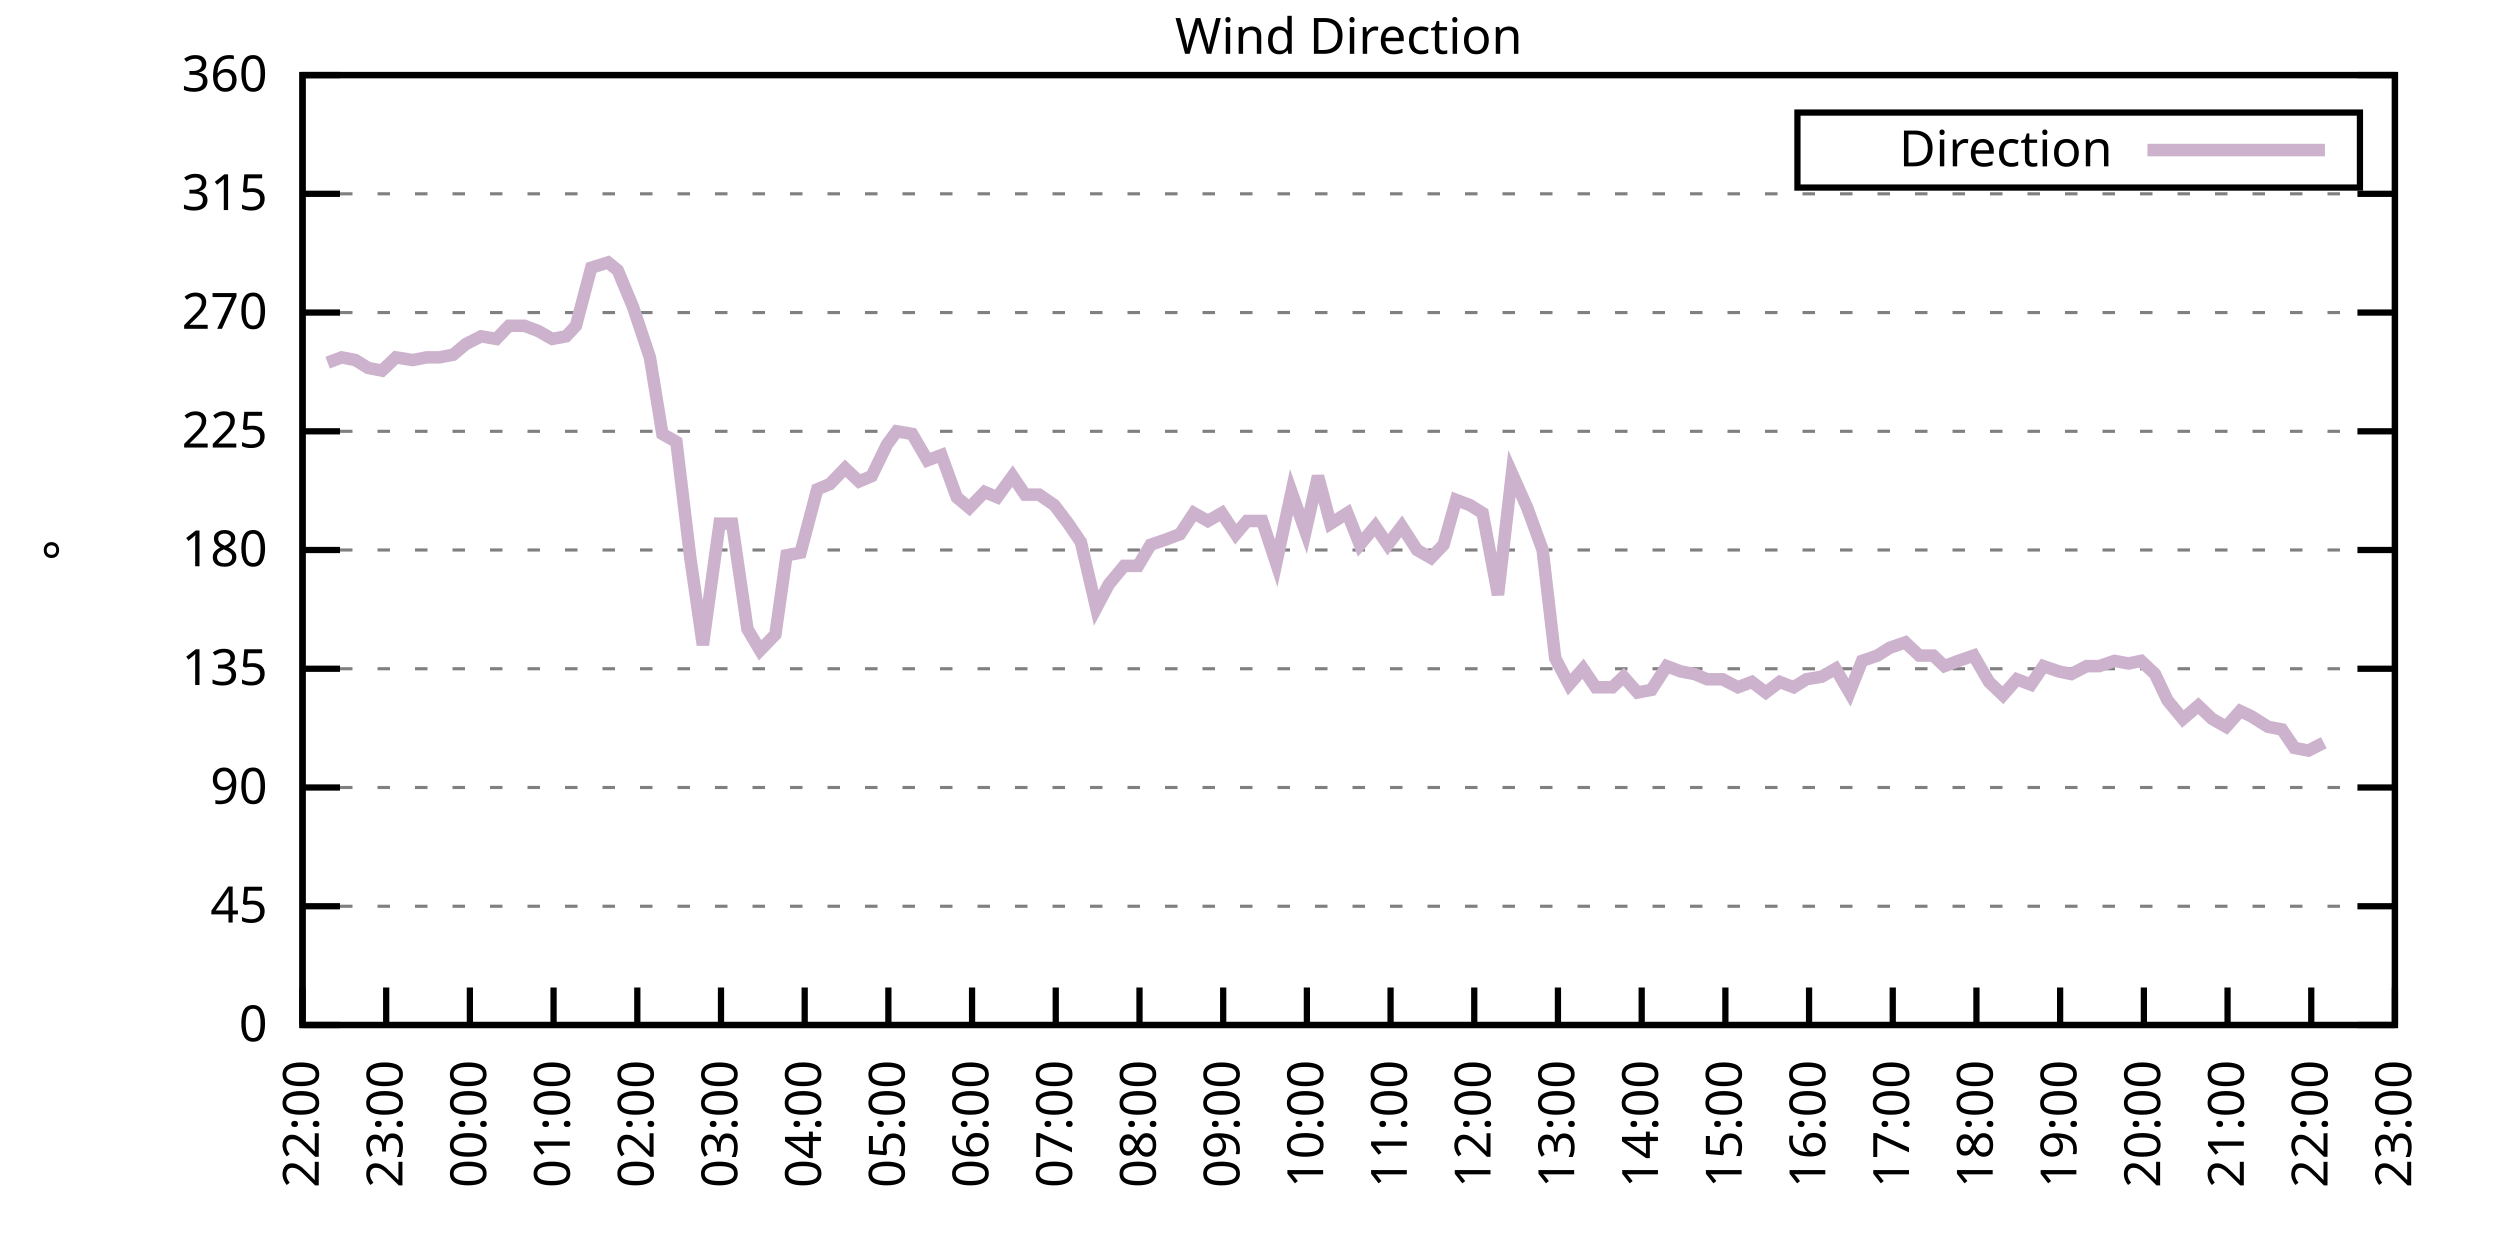
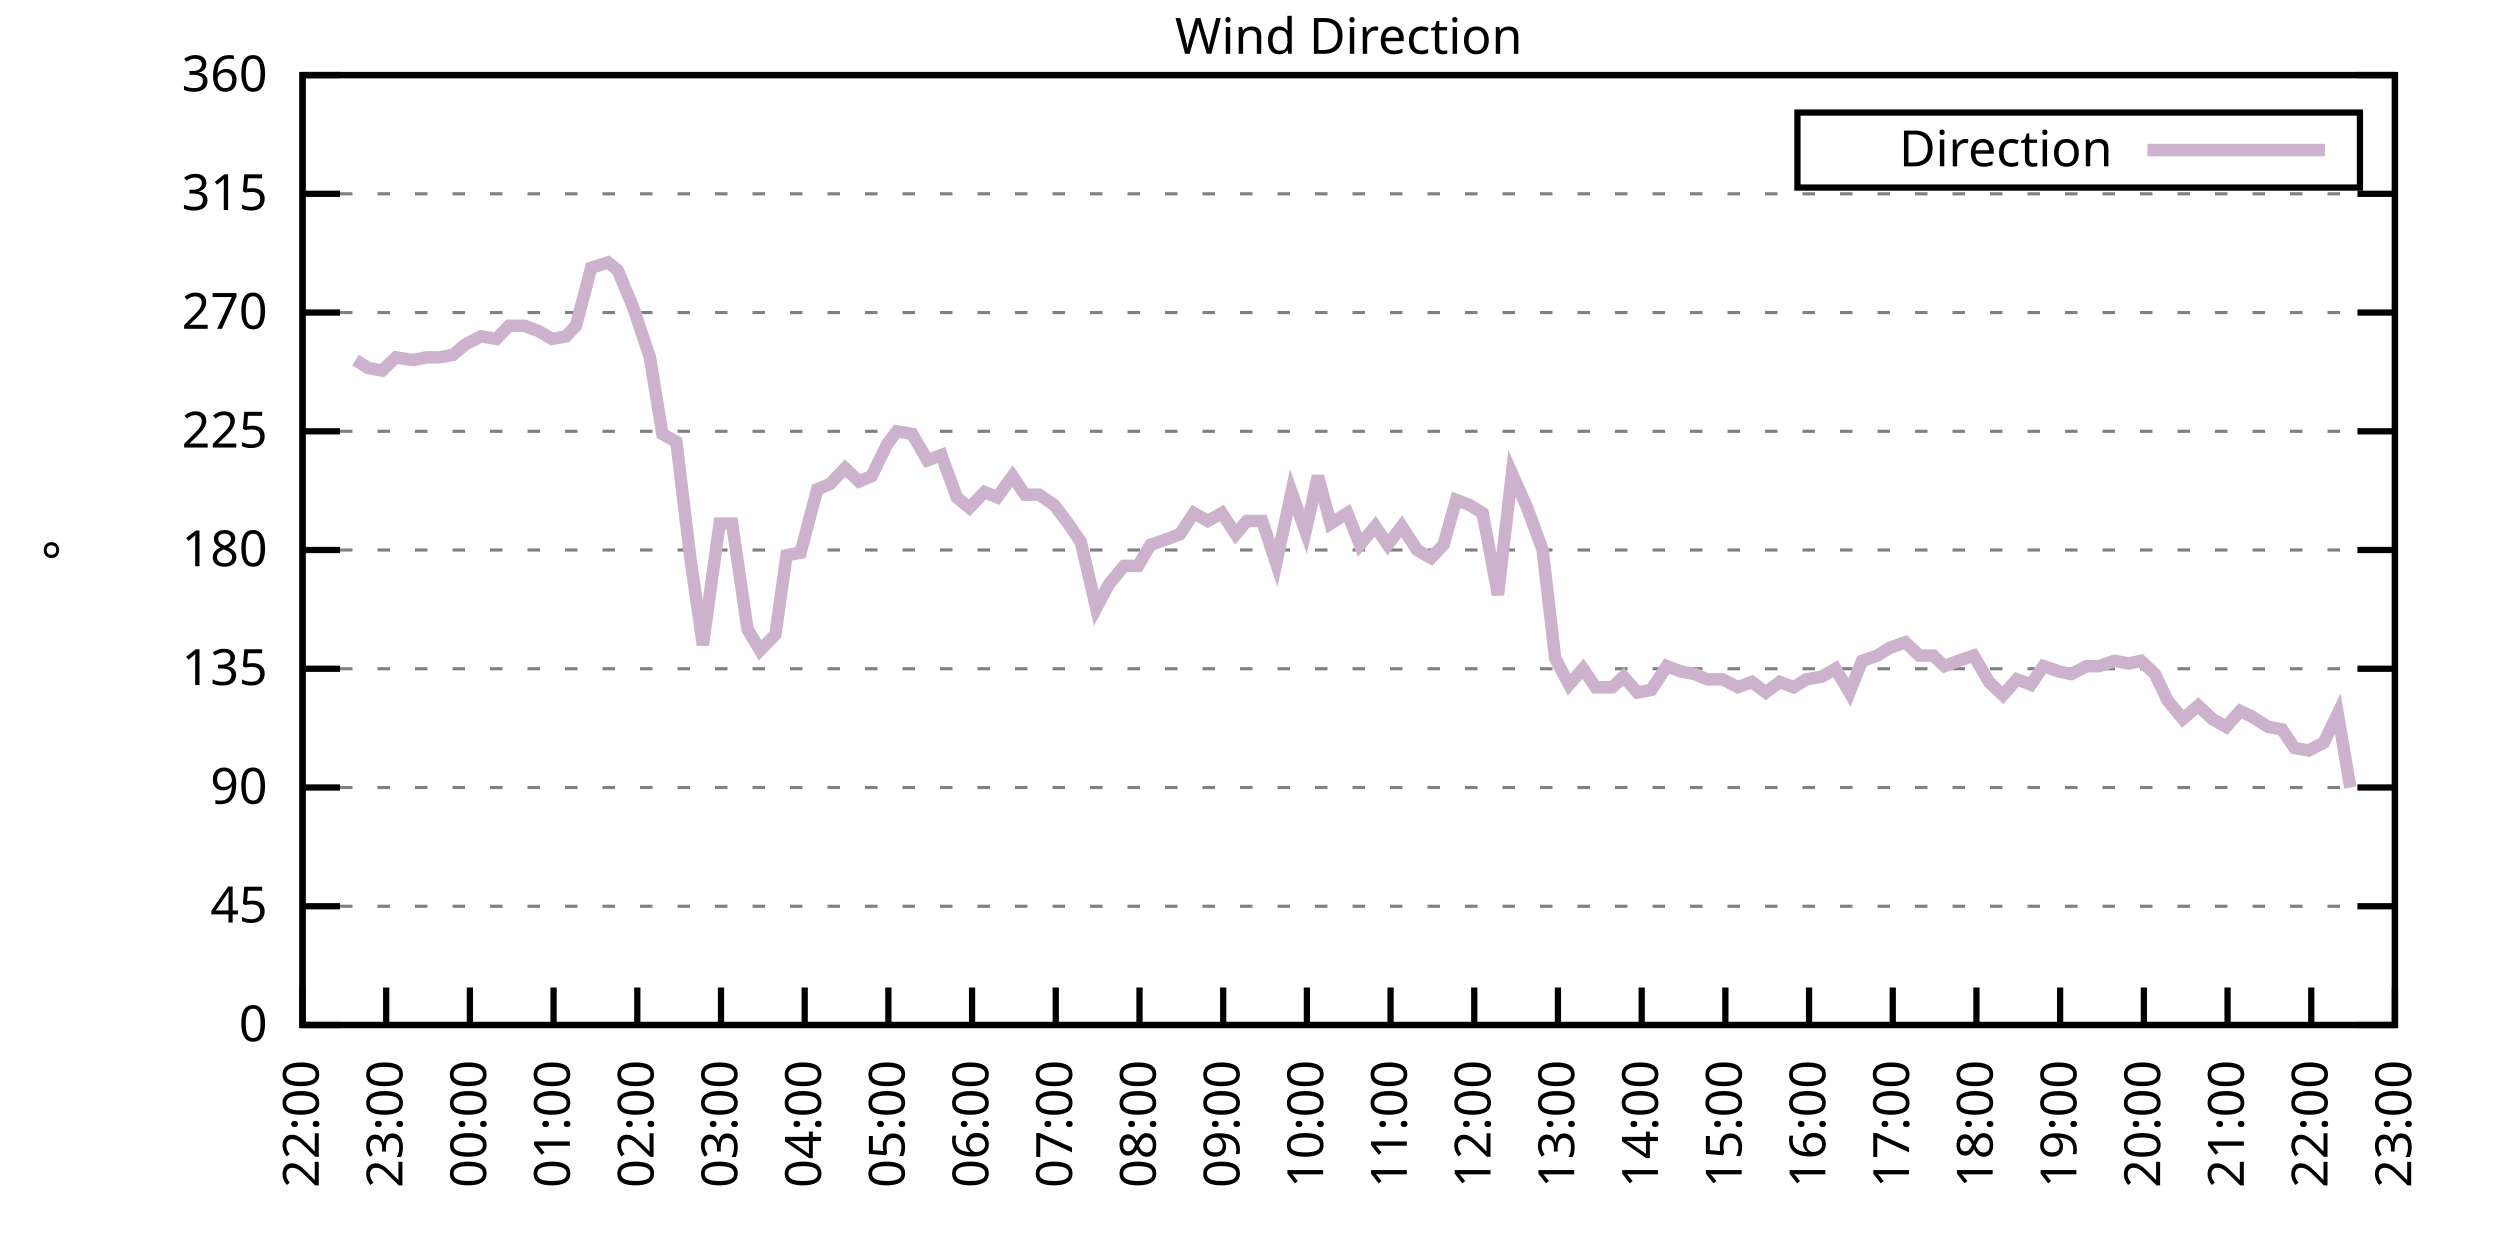
<svg xmlns="http://www.w3.org/2000/svg" xmlns:xlink="http://www.w3.org/1999/xlink" width="400" height="200" viewBox="0 0 400 200">
  <g id="gnuplot_canvas">
    <rect x="0" y="0" width="400" height="200" fill="none" />
    <defs>
      <circle id="gpDot" r="0.5" stroke-width="0.5" stroke="currentColor" />
      <path id="gpPt0" stroke-width="0.333" stroke="currentColor" d="M-1,0 h2 M0,-1 v2" />
      <path id="gpPt1" stroke-width="0.333" stroke="currentColor" d="M-1,-1 L1,1 M1,-1 L-1,1" />
      <path id="gpPt2" stroke-width="0.333" stroke="currentColor" d="M-1,0 L1,0 M0,-1 L0,1 M-1,-1 L1,1 M-1,1 L1,-1" />
      <rect id="gpPt3" stroke-width="0.333" stroke="currentColor" x="-1" y="-1" width="2" height="2" />
      <rect id="gpPt4" stroke-width="0.333" stroke="currentColor" fill="currentColor" x="-1" y="-1" width="2" height="2" />
      <circle id="gpPt5" stroke-width="0.333" stroke="currentColor" cx="0" cy="0" r="1" />
      <use xlink:href="#gpPt5" id="gpPt6" fill="currentColor" stroke="none" />
      <path id="gpPt7" stroke-width="0.333" stroke="currentColor" d="M0,-1.33 L-1.33,0.67 L1.33,0.67 z" />
      <use xlink:href="#gpPt7" id="gpPt8" fill="currentColor" stroke="none" />
      <use xlink:href="#gpPt7" id="gpPt9" stroke="currentColor" transform="rotate(180)" />
      <use xlink:href="#gpPt9" id="gpPt10" fill="currentColor" stroke="none" />
      <use xlink:href="#gpPt3" id="gpPt11" stroke="currentColor" transform="rotate(45)" />
      <use xlink:href="#gpPt11" id="gpPt12" fill="currentColor" stroke="none" />
      <path id="gpPt13" stroke-width="0.333" stroke="currentColor" d="M0,1.330 L1.265,0.411 L0.782,-1.067 L-0.782,-1.076 L-1.265,0.411 z" />
      <use xlink:href="#gpPt13" id="gpPt14" fill="currentColor" stroke="none" />
      <filter id="textbox" filterUnits="objectBoundingBox" x="0" y="0" height="1" width="1">
        <feFlood flood-color="white" flood-opacity="1" result="bgnd" />
        <feComposite in="SourceGraphic" in2="bgnd" operator="atop" />
      </filter>
      <filter id="greybox" filterUnits="objectBoundingBox" x="0" y="0" height="1" width="1">
        <feFlood flood-color="lightgrey" flood-opacity="1" result="grey" />
        <feComposite in="SourceGraphic" in2="grey" operator="atop" />
      </filter>
    </defs>
    <g fill="none" color="white" stroke="currentColor" stroke-width="1.00" stroke-linecap="butt" stroke-linejoin="miter">
</g>
    <g fill="none" color="black" stroke="currentColor" stroke-width="1.00" stroke-linecap="butt" stroke-linejoin="miter">
      <g stroke="none" shape-rendering="crispEdges">
        <polygon fill="rgb(255, 255, 255)" points="48.40,164.00 383.18,164.00 383.18,12.02 48.40,12.02 " />
      </g>
    </g>
    <g fill="none" color="black" stroke="currentColor" stroke-width="1.00" stroke-linecap="butt" stroke-linejoin="miter">
</g>
    <g fill="none" color="black" stroke="black" stroke-width="0.50" stroke-linecap="butt" stroke-linejoin="miter">
</g>
    <g fill="none" color="gray" stroke="currentColor" stroke-width="0.50" stroke-linecap="butt" stroke-linejoin="miter">
      <path stroke="gray" stroke-dasharray="2,4" class="gridline" d="M48.40,164.00 L383.19,164.00  " />
    </g>
    <g fill="none" color="gray" stroke="gray" stroke-width="1.00" stroke-linecap="butt" stroke-linejoin="miter">
</g>
    <g fill="none" color="black" stroke="currentColor" stroke-width="1.00" stroke-linecap="butt" stroke-linejoin="miter">
      <path stroke="black" d="M48.40,164.00 L54.40,164.00 M383.19,164.00 L377.19,164.00  " />
      <g transform="translate(42.80,166.60)" stroke="none" fill="black" font-family="Sans" font-size="8.00" text-anchor="end">
        <text>
          <tspan font-family="Sans"> 0</tspan>
        </text>
      </g>
    </g>
    <g fill="none" color="black" stroke="currentColor" stroke-width="1.00" stroke-linecap="butt" stroke-linejoin="miter">
</g>
    <g fill="none" color="black" stroke="black" stroke-width="0.50" stroke-linecap="butt" stroke-linejoin="miter">
</g>
    <g fill="none" color="gray" stroke="currentColor" stroke-width="0.50" stroke-linecap="butt" stroke-linejoin="miter">
      <path stroke="gray" stroke-dasharray="2,4" class="gridline" d="M48.40,145.00 L383.19,145.00  " />
    </g>
    <g fill="none" color="gray" stroke="gray" stroke-width="1.00" stroke-linecap="butt" stroke-linejoin="miter">
</g>
    <g fill="none" color="black" stroke="currentColor" stroke-width="1.00" stroke-linecap="butt" stroke-linejoin="miter">
      <path stroke="black" d="M48.40,145.00 L54.40,145.00 M383.19,145.00 L377.19,145.00  " />
      <g transform="translate(42.80,147.60)" stroke="none" fill="black" font-family="Sans" font-size="8.00" text-anchor="end">
        <text>
          <tspan font-family="Sans"> 45</tspan>
        </text>
      </g>
    </g>
    <g fill="none" color="black" stroke="currentColor" stroke-width="1.00" stroke-linecap="butt" stroke-linejoin="miter">
</g>
    <g fill="none" color="black" stroke="black" stroke-width="0.50" stroke-linecap="butt" stroke-linejoin="miter">
</g>
    <g fill="none" color="gray" stroke="currentColor" stroke-width="0.50" stroke-linecap="butt" stroke-linejoin="miter">
      <path stroke="gray" stroke-dasharray="2,4" class="gridline" d="M48.40,126.00 L383.19,126.00  " />
    </g>
    <g fill="none" color="gray" stroke="gray" stroke-width="1.00" stroke-linecap="butt" stroke-linejoin="miter">
</g>
    <g fill="none" color="black" stroke="currentColor" stroke-width="1.00" stroke-linecap="butt" stroke-linejoin="miter">
      <path stroke="black" d="M48.40,126.00 L54.40,126.00 M383.19,126.00 L377.19,126.00  " />
      <g transform="translate(42.80,128.60)" stroke="none" fill="black" font-family="Sans" font-size="8.00" text-anchor="end">
        <text>
          <tspan font-family="Sans"> 90</tspan>
        </text>
      </g>
    </g>
    <g fill="none" color="black" stroke="currentColor" stroke-width="1.00" stroke-linecap="butt" stroke-linejoin="miter">
</g>
    <g fill="none" color="black" stroke="black" stroke-width="0.50" stroke-linecap="butt" stroke-linejoin="miter">
</g>
    <g fill="none" color="gray" stroke="currentColor" stroke-width="0.50" stroke-linecap="butt" stroke-linejoin="miter">
      <path stroke="gray" stroke-dasharray="2,4" class="gridline" d="M48.40,107.00 L383.19,107.00  " />
    </g>
    <g fill="none" color="gray" stroke="gray" stroke-width="1.00" stroke-linecap="butt" stroke-linejoin="miter">
</g>
    <g fill="none" color="black" stroke="currentColor" stroke-width="1.00" stroke-linecap="butt" stroke-linejoin="miter">
      <path stroke="black" d="M48.40,107.00 L54.40,107.00 M383.19,107.00 L377.19,107.00  " />
      <g transform="translate(42.80,109.60)" stroke="none" fill="black" font-family="Sans" font-size="8.00" text-anchor="end">
        <text>
          <tspan font-family="Sans"> 135</tspan>
        </text>
      </g>
    </g>
    <g fill="none" color="black" stroke="currentColor" stroke-width="1.00" stroke-linecap="butt" stroke-linejoin="miter">
</g>
    <g fill="none" color="black" stroke="black" stroke-width="0.50" stroke-linecap="butt" stroke-linejoin="miter">
</g>
    <g fill="none" color="gray" stroke="currentColor" stroke-width="0.50" stroke-linecap="butt" stroke-linejoin="miter">
      <path stroke="gray" stroke-dasharray="2,4" class="gridline" d="M48.40,88.00 L383.19,88.00  " />
    </g>
    <g fill="none" color="gray" stroke="gray" stroke-width="1.00" stroke-linecap="butt" stroke-linejoin="miter">
</g>
    <g fill="none" color="black" stroke="currentColor" stroke-width="1.00" stroke-linecap="butt" stroke-linejoin="miter">
      <path stroke="black" d="M48.40,88.00 L54.40,88.00 M383.19,88.00 L377.19,88.00  " />
      <g transform="translate(42.80,90.60)" stroke="none" fill="black" font-family="Sans" font-size="8.00" text-anchor="end">
        <text>
          <tspan font-family="Sans"> 180</tspan>
        </text>
      </g>
    </g>
    <g fill="none" color="black" stroke="currentColor" stroke-width="1.00" stroke-linecap="butt" stroke-linejoin="miter">
</g>
    <g fill="none" color="black" stroke="black" stroke-width="0.50" stroke-linecap="butt" stroke-linejoin="miter">
</g>
    <g fill="none" color="gray" stroke="currentColor" stroke-width="0.50" stroke-linecap="butt" stroke-linejoin="miter">
      <path stroke="gray" stroke-dasharray="2,4" class="gridline" d="M48.40,69.01 L383.19,69.01  " />
    </g>
    <g fill="none" color="gray" stroke="gray" stroke-width="1.00" stroke-linecap="butt" stroke-linejoin="miter">
</g>
    <g fill="none" color="black" stroke="currentColor" stroke-width="1.00" stroke-linecap="butt" stroke-linejoin="miter">
      <path stroke="black" d="M48.40,69.01 L54.40,69.01 M383.19,69.01 L377.19,69.01  " />
      <g transform="translate(42.80,71.61)" stroke="none" fill="black" font-family="Sans" font-size="8.00" text-anchor="end">
        <text>
          <tspan font-family="Sans"> 225</tspan>
        </text>
      </g>
    </g>
    <g fill="none" color="black" stroke="currentColor" stroke-width="1.00" stroke-linecap="butt" stroke-linejoin="miter">
</g>
    <g fill="none" color="black" stroke="black" stroke-width="0.50" stroke-linecap="butt" stroke-linejoin="miter">
</g>
    <g fill="none" color="gray" stroke="currentColor" stroke-width="0.50" stroke-linecap="butt" stroke-linejoin="miter">
      <path stroke="gray" stroke-dasharray="2,4" class="gridline" d="M48.40,50.01 L383.19,50.01  " />
    </g>
    <g fill="none" color="gray" stroke="gray" stroke-width="1.00" stroke-linecap="butt" stroke-linejoin="miter">
</g>
    <g fill="none" color="black" stroke="currentColor" stroke-width="1.00" stroke-linecap="butt" stroke-linejoin="miter">
      <path stroke="black" d="M48.40,50.01 L54.40,50.01 M383.19,50.01 L377.19,50.01  " />
      <g transform="translate(42.80,52.61)" stroke="none" fill="black" font-family="Sans" font-size="8.00" text-anchor="end">
        <text>
          <tspan font-family="Sans"> 270</tspan>
        </text>
      </g>
    </g>
    <g fill="none" color="black" stroke="currentColor" stroke-width="1.00" stroke-linecap="butt" stroke-linejoin="miter">
</g>
    <g fill="none" color="black" stroke="black" stroke-width="0.50" stroke-linecap="butt" stroke-linejoin="miter">
</g>
    <g fill="none" color="gray" stroke="currentColor" stroke-width="0.50" stroke-linecap="butt" stroke-linejoin="miter">
      <path stroke="gray" stroke-dasharray="2,4" class="gridline" d="M48.40,31.01 L383.19,31.01  " />
    </g>
    <g fill="none" color="gray" stroke="gray" stroke-width="1.00" stroke-linecap="butt" stroke-linejoin="miter">
</g>
    <g fill="none" color="black" stroke="currentColor" stroke-width="1.00" stroke-linecap="butt" stroke-linejoin="miter">
      <path stroke="black" d="M48.40,31.01 L54.40,31.01 M383.19,31.01 L377.19,31.01  " />
      <g transform="translate(42.80,33.61)" stroke="none" fill="black" font-family="Sans" font-size="8.00" text-anchor="end">
        <text>
          <tspan font-family="Sans"> 315</tspan>
        </text>
      </g>
    </g>
    <g fill="none" color="black" stroke="currentColor" stroke-width="1.00" stroke-linecap="butt" stroke-linejoin="miter">
</g>
    <g fill="none" color="black" stroke="black" stroke-width="0.50" stroke-linecap="butt" stroke-linejoin="miter">
</g>
    <g fill="none" color="gray" stroke="currentColor" stroke-width="0.50" stroke-linecap="butt" stroke-linejoin="miter">
      <path stroke="gray" stroke-dasharray="2,4" class="gridline" d="M48.40,12.01 L383.19,12.01  " />
    </g>
    <g fill="none" color="gray" stroke="gray" stroke-width="1.00" stroke-linecap="butt" stroke-linejoin="miter">
</g>
    <g fill="none" color="black" stroke="currentColor" stroke-width="1.00" stroke-linecap="butt" stroke-linejoin="miter">
      <path stroke="black" d="M48.40,12.01 L54.40,12.01 M383.19,12.01 L377.19,12.01  " />
      <g transform="translate(42.80,14.61)" stroke="none" fill="black" font-family="Sans" font-size="8.00" text-anchor="end">
        <text>
          <tspan font-family="Sans"> 360</tspan>
        </text>
      </g>
    </g>
    <g fill="none" color="black" stroke="currentColor" stroke-width="1.00" stroke-linecap="butt" stroke-linejoin="miter">
      <path stroke="black" d="M48.40,164.00 L48.40,158.00  " />
      <g transform="translate(51.00,169.60) rotate(270.00)" stroke="none" fill="black" font-family="Sans" font-size="8.00" text-anchor="end">
        <text>
          <tspan font-family="Sans">22:00</tspan>
        </text>
      </g>
    </g>
    <g fill="none" color="black" stroke="currentColor" stroke-width="1.00" stroke-linecap="butt" stroke-linejoin="miter">
      <path stroke="black" d="M61.79,164.00 L61.79,158.00  " />
      <g transform="translate(64.39,169.60) rotate(270.00)" stroke="none" fill="black" font-family="Sans" font-size="8.00" text-anchor="end">
        <text>
          <tspan font-family="Sans">23:00</tspan>
        </text>
      </g>
    </g>
    <g fill="none" color="black" stroke="currentColor" stroke-width="1.00" stroke-linecap="butt" stroke-linejoin="miter">
      <path stroke="black" d="M75.18,164.00 L75.18,158.00  " />
      <g transform="translate(77.78,169.60) rotate(270.00)" stroke="none" fill="black" font-family="Sans" font-size="8.00" text-anchor="end">
        <text>
          <tspan font-family="Sans">00:00</tspan>
        </text>
      </g>
    </g>
    <g fill="none" color="black" stroke="currentColor" stroke-width="1.00" stroke-linecap="butt" stroke-linejoin="miter">
      <path stroke="black" d="M88.57,164.00 L88.57,158.00  " />
      <g transform="translate(91.17,169.60) rotate(270.00)" stroke="none" fill="black" font-family="Sans" font-size="8.00" text-anchor="end">
        <text>
          <tspan font-family="Sans">01:00</tspan>
        </text>
      </g>
    </g>
    <g fill="none" color="black" stroke="currentColor" stroke-width="1.00" stroke-linecap="butt" stroke-linejoin="miter">
      <path stroke="black" d="M101.97,164.00 L101.97,158.00  " />
      <g transform="translate(104.57,169.60) rotate(270.00)" stroke="none" fill="black" font-family="Sans" font-size="8.00" text-anchor="end">
        <text>
          <tspan font-family="Sans">02:00</tspan>
        </text>
      </g>
    </g>
    <g fill="none" color="black" stroke="currentColor" stroke-width="1.00" stroke-linecap="butt" stroke-linejoin="miter">
      <path stroke="black" d="M115.36,164.00 L115.36,158.00  " />
      <g transform="translate(117.96,169.60) rotate(270.00)" stroke="none" fill="black" font-family="Sans" font-size="8.00" text-anchor="end">
        <text>
          <tspan font-family="Sans">03:00</tspan>
        </text>
      </g>
    </g>
    <g fill="none" color="black" stroke="currentColor" stroke-width="1.00" stroke-linecap="butt" stroke-linejoin="miter">
      <path stroke="black" d="M128.75,164.00 L128.75,158.00  " />
      <g transform="translate(131.35,169.60) rotate(270.00)" stroke="none" fill="black" font-family="Sans" font-size="8.00" text-anchor="end">
        <text>
          <tspan font-family="Sans">04:00</tspan>
        </text>
      </g>
    </g>
    <g fill="none" color="black" stroke="currentColor" stroke-width="1.00" stroke-linecap="butt" stroke-linejoin="miter">
      <path stroke="black" d="M142.14,164.00 L142.14,158.00  " />
      <g transform="translate(144.74,169.60) rotate(270.00)" stroke="none" fill="black" font-family="Sans" font-size="8.00" text-anchor="end">
        <text>
          <tspan font-family="Sans">05:00</tspan>
        </text>
      </g>
    </g>
    <g fill="none" color="black" stroke="currentColor" stroke-width="1.00" stroke-linecap="butt" stroke-linejoin="miter">
      <path stroke="black" d="M155.53,164.00 L155.53,158.00  " />
      <g transform="translate(158.13,169.60) rotate(270.00)" stroke="none" fill="black" font-family="Sans" font-size="8.00" text-anchor="end">
        <text>
          <tspan font-family="Sans">06:00</tspan>
        </text>
      </g>
    </g>
    <g fill="none" color="black" stroke="currentColor" stroke-width="1.00" stroke-linecap="butt" stroke-linejoin="miter">
      <path stroke="black" d="M168.92,164.00 L168.92,158.00  " />
      <g transform="translate(171.52,169.60) rotate(270.00)" stroke="none" fill="black" font-family="Sans" font-size="8.00" text-anchor="end">
        <text>
          <tspan font-family="Sans">07:00</tspan>
        </text>
      </g>
    </g>
    <g fill="none" color="black" stroke="currentColor" stroke-width="1.00" stroke-linecap="butt" stroke-linejoin="miter">
      <path stroke="black" d="M182.32,164.00 L182.32,158.00  " />
      <g transform="translate(184.92,169.60) rotate(270.00)" stroke="none" fill="black" font-family="Sans" font-size="8.00" text-anchor="end">
        <text>
          <tspan font-family="Sans">08:00</tspan>
        </text>
      </g>
    </g>
    <g fill="none" color="black" stroke="currentColor" stroke-width="1.00" stroke-linecap="butt" stroke-linejoin="miter">
      <path stroke="black" d="M195.71,164.00 L195.71,158.00  " />
      <g transform="translate(198.31,169.60) rotate(270.00)" stroke="none" fill="black" font-family="Sans" font-size="8.00" text-anchor="end">
        <text>
          <tspan font-family="Sans">09:00</tspan>
        </text>
      </g>
    </g>
    <g fill="none" color="black" stroke="currentColor" stroke-width="1.00" stroke-linecap="butt" stroke-linejoin="miter">
      <path stroke="black" d="M209.10,164.00 L209.10,158.00  " />
      <g transform="translate(211.70,169.60) rotate(270.00)" stroke="none" fill="black" font-family="Sans" font-size="8.00" text-anchor="end">
        <text>
          <tspan font-family="Sans">10:00</tspan>
        </text>
      </g>
    </g>
    <g fill="none" color="black" stroke="currentColor" stroke-width="1.00" stroke-linecap="butt" stroke-linejoin="miter">
      <path stroke="black" d="M222.49,164.00 L222.49,158.00  " />
      <g transform="translate(225.09,169.60) rotate(270.00)" stroke="none" fill="black" font-family="Sans" font-size="8.00" text-anchor="end">
        <text>
          <tspan font-family="Sans">11:00</tspan>
        </text>
      </g>
    </g>
    <g fill="none" color="black" stroke="currentColor" stroke-width="1.00" stroke-linecap="butt" stroke-linejoin="miter">
      <path stroke="black" d="M235.88,164.00 L235.88,158.00  " />
      <g transform="translate(238.48,169.60) rotate(270.00)" stroke="none" fill="black" font-family="Sans" font-size="8.00" text-anchor="end">
        <text>
          <tspan font-family="Sans">12:00</tspan>
        </text>
      </g>
    </g>
    <g fill="none" color="black" stroke="currentColor" stroke-width="1.00" stroke-linecap="butt" stroke-linejoin="miter">
      <path stroke="black" d="M249.27,164.00 L249.27,158.00  " />
      <g transform="translate(251.87,169.60) rotate(270.00)" stroke="none" fill="black" font-family="Sans" font-size="8.00" text-anchor="end">
        <text>
          <tspan font-family="Sans">13:00</tspan>
        </text>
      </g>
    </g>
    <g fill="none" color="black" stroke="currentColor" stroke-width="1.00" stroke-linecap="butt" stroke-linejoin="miter">
      <path stroke="black" d="M262.67,164.00 L262.67,158.00  " />
      <g transform="translate(265.27,169.60) rotate(270.00)" stroke="none" fill="black" font-family="Sans" font-size="8.00" text-anchor="end">
        <text>
          <tspan font-family="Sans">14:00</tspan>
        </text>
      </g>
    </g>
    <g fill="none" color="black" stroke="currentColor" stroke-width="1.00" stroke-linecap="butt" stroke-linejoin="miter">
      <path stroke="black" d="M276.06,164.00 L276.06,158.00  " />
      <g transform="translate(278.66,169.60) rotate(270.00)" stroke="none" fill="black" font-family="Sans" font-size="8.00" text-anchor="end">
        <text>
          <tspan font-family="Sans">15:00</tspan>
        </text>
      </g>
    </g>
    <g fill="none" color="black" stroke="currentColor" stroke-width="1.00" stroke-linecap="butt" stroke-linejoin="miter">
      <path stroke="black" d="M289.45,164.00 L289.45,158.00  " />
      <g transform="translate(292.05,169.60) rotate(270.00)" stroke="none" fill="black" font-family="Sans" font-size="8.00" text-anchor="end">
        <text>
          <tspan font-family="Sans">16:00</tspan>
        </text>
      </g>
    </g>
    <g fill="none" color="black" stroke="currentColor" stroke-width="1.00" stroke-linecap="butt" stroke-linejoin="miter">
      <path stroke="black" d="M302.84,164.00 L302.84,158.00  " />
      <g transform="translate(305.44,169.60) rotate(270.00)" stroke="none" fill="black" font-family="Sans" font-size="8.00" text-anchor="end">
        <text>
          <tspan font-family="Sans">17:00</tspan>
        </text>
      </g>
    </g>
    <g fill="none" color="black" stroke="currentColor" stroke-width="1.00" stroke-linecap="butt" stroke-linejoin="miter">
      <path stroke="black" d="M316.23,164.00 L316.23,158.00  " />
      <g transform="translate(318.83,169.60) rotate(270.00)" stroke="none" fill="black" font-family="Sans" font-size="8.00" text-anchor="end">
        <text>
          <tspan font-family="Sans">18:00</tspan>
        </text>
      </g>
    </g>
    <g fill="none" color="black" stroke="currentColor" stroke-width="1.00" stroke-linecap="butt" stroke-linejoin="miter">
      <path stroke="black" d="M329.62,164.00 L329.62,158.00  " />
      <g transform="translate(332.22,169.60) rotate(270.00)" stroke="none" fill="black" font-family="Sans" font-size="8.00" text-anchor="end">
        <text>
          <tspan font-family="Sans">19:00</tspan>
        </text>
      </g>
    </g>
    <g fill="none" color="black" stroke="currentColor" stroke-width="1.00" stroke-linecap="butt" stroke-linejoin="miter">
      <path stroke="black" d="M343.02,164.00 L343.02,158.00  " />
      <g transform="translate(345.62,169.60) rotate(270.00)" stroke="none" fill="black" font-family="Sans" font-size="8.00" text-anchor="end">
        <text>
          <tspan font-family="Sans">20:00</tspan>
        </text>
      </g>
    </g>
    <g fill="none" color="black" stroke="currentColor" stroke-width="1.00" stroke-linecap="butt" stroke-linejoin="miter">
      <path stroke="black" d="M356.41,164.00 L356.41,158.00  " />
      <g transform="translate(359.01,169.60) rotate(270.00)" stroke="none" fill="black" font-family="Sans" font-size="8.00" text-anchor="end">
        <text>
          <tspan font-family="Sans">21:00</tspan>
        </text>
      </g>
    </g>
    <g fill="none" color="black" stroke="currentColor" stroke-width="1.00" stroke-linecap="butt" stroke-linejoin="miter">
      <path stroke="black" d="M369.80,164.00 L369.80,158.00  " />
      <g transform="translate(372.40,169.60) rotate(270.00)" stroke="none" fill="black" font-family="Sans" font-size="8.00" text-anchor="end">
        <text>
          <tspan font-family="Sans">22:00</tspan>
        </text>
      </g>
    </g>
    <g fill="none" color="black" stroke="currentColor" stroke-width="1.00" stroke-linecap="butt" stroke-linejoin="miter">
      <path stroke="black" d="M383.19,164.00 L383.19,158.00  " />
      <g transform="translate(385.79,169.60) rotate(270.00)" stroke="none" fill="black" font-family="Sans" font-size="8.00" text-anchor="end">
        <text>
          <tspan font-family="Sans">23:00</tspan>
        </text>
      </g>
    </g>
    <g fill="none" color="black" stroke="currentColor" stroke-width="1.00" stroke-linecap="butt" stroke-linejoin="miter">
</g>
    <g fill="none" color="black" stroke="currentColor" stroke-width="1.00" stroke-linecap="butt" stroke-linejoin="miter">
      <path stroke="black" d="M48.40,12.01 L48.40,164.00 L383.19,164.00 L383.19,12.01 L48.40,12.01 Z  " />
    </g>
    <g fill="none" color="black" stroke="currentColor" stroke-width="1.00" stroke-linecap="butt" stroke-linejoin="miter">
</g>
    <g fill="none" color="black" stroke="currentColor" stroke-width="1.00" stroke-linecap="butt" stroke-linejoin="miter">
      <path stroke="black" d="M287.59,30.01 L287.59,18.01 L377.59,18.01 L377.59,30.01 L287.59,30.01 Z  " />
    </g>
    <g id="Wind_direction_plot_1">
      <g fill="none" color="white" stroke="black" stroke-width="2.00" stroke-linecap="butt" stroke-linejoin="miter">
</g>
      <g fill="none" color="black" stroke="currentColor" stroke-width="2.00" stroke-linecap="butt" stroke-linejoin="miter">
        <g transform="translate(337.99,26.61)" stroke="none" fill="black" font-family="Sans" font-size="8.00" text-anchor="end">
          <text>
            <tspan font-family="Sans">Direction</tspan>
          </text>
        </g>
      </g>
      <g fill="none" color="black" stroke="currentColor" stroke-width="2.00" stroke-linecap="butt" stroke-linejoin="miter">
-         <path stroke="rgb(204, 178, 204)" d="M343.59,24.01 L371.99,24.01 M52.42,58.03 L54.65,57.18 L56.88,57.61 L58.89,58.87 L61.12,59.30 L63.35,57.18   L66.03,57.61 L68.26,57.18 L70.27,57.18 L72.50,56.76 L74.51,55.07 L76.97,53.81 L79.42,54.23 L81.43,52.12   L83.89,52.12 L86.12,52.96 L88.35,54.23 L90.58,53.81 L92.15,52.12 L94.60,42.83 L97.28,41.99 L98.84,43.25   L101.30,49.16 L103.98,57.18 L105.98,69.43 L108.22,70.70 L110.45,89.27 L112.46,103.20 L115.13,83.78 L117.14,83.78   L119.60,100.67 L121.61,104.05 L124.06,101.52 L125.85,88.85 L128.08,88.43 L130.76,78.29 L132.77,77.45 L135.22,74.92   L137.45,77.03 L139.46,76.18 L141.92,71.12 L143.48,69.01 L145.94,69.43 L148.39,73.65 L150.62,72.81 L153.08,79.56   L155.09,81.25 L157.54,78.72 L159.55,79.56 L162.01,76.18 L164.01,79.14 L166.25,79.14 L168.70,80.83 L170.93,83.78   L172.94,86.74 L175.40,97.29 L177.41,93.49 L179.86,90.54 L182.09,90.54 L184.10,87.16 L186.56,86.32 L188.79,85.47   L191.02,82.09 L193.25,83.36 L195.48,82.09 L197.72,85.47 L199.50,83.36 L201.96,83.36 L204.19,90.12 L206.64,78.72   L208.88,85.05 L210.88,76.18 L212.89,83.78 L215.57,82.09 L217.58,87.16 L220.04,84.21 L222.04,87.16 L224.28,84.21   L226.73,88.00 L228.96,89.27 L230.97,87.16 L232.98,79.98 L235.21,80.83 L237.22,82.09 L239.68,95.18 L241.91,75.76   L244.36,81.25 L246.82,88.00 L248.83,105.31 L251.06,109.54 L253.29,107.00 L255.30,109.96 L257.98,109.96 L259.76,108.27   L262.00,110.80 L264.23,110.38 L266.68,106.58 L268.92,107.43 L271.15,107.85 L273.16,108.69 L275.61,108.69 L278.07,109.96   L280.30,109.11 L282.53,110.80 L284.76,109.11 L286.99,109.96 L289.00,108.69 L291.46,108.27 L293.69,107.00 L295.92,110.80   L297.93,105.74 L300.39,104.89 L302.39,103.63 L304.85,102.78 L307.08,104.89 L309.31,104.89 L311.10,106.58 L313.33,105.74   L315.79,104.89 L318.24,109.11 L320.47,111.23 L322.70,108.69 L324.94,109.54 L326.95,106.58 L329.40,107.43 L331.41,107.85   L333.86,106.58 L335.87,106.58 L338.33,105.74 L340.56,106.16 L342.57,105.74 L344.80,107.85 L346.81,112.07 L349.26,115.03   L351.72,112.91 L353.95,115.03 L356.18,116.29 L358.42,113.76 L360.20,114.60 L362.88,116.29 L365.11,116.71 L367.12,119.67   L369.35,120.09 L371.81,118.83  " />
+         <path stroke="rgb(204, 178, 204)" d="M343.59,24.01 L371.99,24.01 M56.88,57.61 L58.89,58.87 L61.12,59.30 L63.35,57.18 L66.03,57.61 L68.26,57.18   L70.27,57.18 L72.50,56.76 L74.51,55.07 L76.97,53.81 L79.42,54.23 L81.43,52.12 L83.89,52.12 L86.12,52.96   L88.35,54.23 L90.58,53.81 L92.15,52.12 L94.60,42.83 L97.28,41.99 L98.84,43.25 L101.30,49.16 L103.98,57.18   L105.98,69.43 L108.22,70.70 L110.45,89.27 L112.46,103.20 L115.13,83.78 L117.14,83.78 L119.60,100.67 L121.61,104.05   L124.06,101.52 L125.85,88.85 L128.08,88.43 L130.76,78.29 L132.77,77.45 L135.22,74.92 L137.45,77.03 L139.46,76.18   L141.92,71.12 L143.48,69.01 L145.94,69.43 L148.39,73.65 L150.62,72.81 L153.08,79.56 L155.09,81.25 L157.54,78.72   L159.55,79.56 L162.01,76.18 L164.01,79.14 L166.25,79.14 L168.70,80.83 L170.93,83.78 L172.94,86.74 L175.40,97.29   L177.41,93.49 L179.86,90.54 L182.09,90.54 L184.10,87.16 L186.56,86.32 L188.79,85.47 L191.02,82.09 L193.25,83.36   L195.48,82.09 L197.72,85.47 L199.50,83.36 L201.96,83.36 L204.19,90.12 L206.64,78.72 L208.88,85.05 L210.88,76.18   L212.89,83.78 L215.57,82.09 L217.58,87.16 L220.04,84.21 L222.04,87.16 L224.28,84.21 L226.73,88.00 L228.96,89.27   L230.97,87.16 L232.98,79.98 L235.21,80.83 L237.22,82.09 L239.68,95.18 L241.91,75.76 L244.36,81.25 L246.82,88.00   L248.83,105.31 L251.06,109.54 L253.29,107.00 L255.30,109.96 L257.98,109.96 L259.76,108.27 L262.00,110.80 L264.23,110.38   L266.68,106.58 L268.92,107.43 L271.15,107.85 L273.16,108.69 L275.61,108.69 L278.07,109.96 L280.30,109.11 L282.53,110.80   L284.76,109.11 L286.99,109.96 L289.00,108.69 L291.46,108.27 L293.69,107.00 L295.92,110.80 L297.93,105.74 L300.39,104.89   L302.39,103.63 L304.85,102.78 L307.08,104.89 L309.31,104.89 L311.10,106.58 L313.33,105.74 L315.79,104.89 L318.24,109.11   L320.47,111.23 L322.70,108.69 L324.94,109.54 L326.95,106.58 L329.40,107.43 L331.41,107.85 L333.86,106.58 L335.87,106.58   L338.33,105.74 L340.56,106.16 L342.57,105.74 L344.80,107.85 L346.81,112.07 L349.26,115.03 L351.72,112.91 L353.95,115.03   L356.18,116.29 L358.42,113.76 L360.20,114.60 L362.88,116.29 L365.11,116.71 L367.12,119.67 L369.35,120.09 L371.81,118.83   L374.04,114.18 L376.05,126.00  " />
      </g>
    </g>
    <g fill="none" color="black" stroke="currentColor" stroke-width="2.00" stroke-linecap="butt" stroke-linejoin="miter">
</g>
    <g fill="none" color="black" stroke="black" stroke-width="1.00" stroke-linecap="butt" stroke-linejoin="miter">
</g>
    <g fill="none" color="black" stroke="currentColor" stroke-width="1.00" stroke-linecap="butt" stroke-linejoin="miter">
      <path stroke="black" d="M48.40,12.01 L48.40,164.00 L383.19,164.00 L383.19,12.01 L48.40,12.01 Z  " />
      <g transform="translate(12.80,88.01) rotate(270.00)" stroke="none" fill="black" font-family="Sans" font-size="8.00" text-anchor="middle">
        <text>
          <tspan font-family="Sans">°</tspan>
        </text>
      </g>
    </g>
    <g fill="none" color="black" stroke="currentColor" stroke-width="1.00" stroke-linecap="butt" stroke-linejoin="miter">
</g>
    <g fill="none" color="black" stroke="currentColor" stroke-width="1.00" stroke-linecap="butt" stroke-linejoin="miter">
      <g transform="translate(215.79,8.61)" stroke="none" fill="black" font-family="Sans" font-size="8.00" text-anchor="middle">
        <text>
          <tspan font-family="Sans">Wind Direction</tspan>
        </text>
      </g>
    </g>
    <g fill="none" color="black" stroke="currentColor" stroke-width="1.00" stroke-linecap="butt" stroke-linejoin="miter">
</g>
  </g>
</svg>
